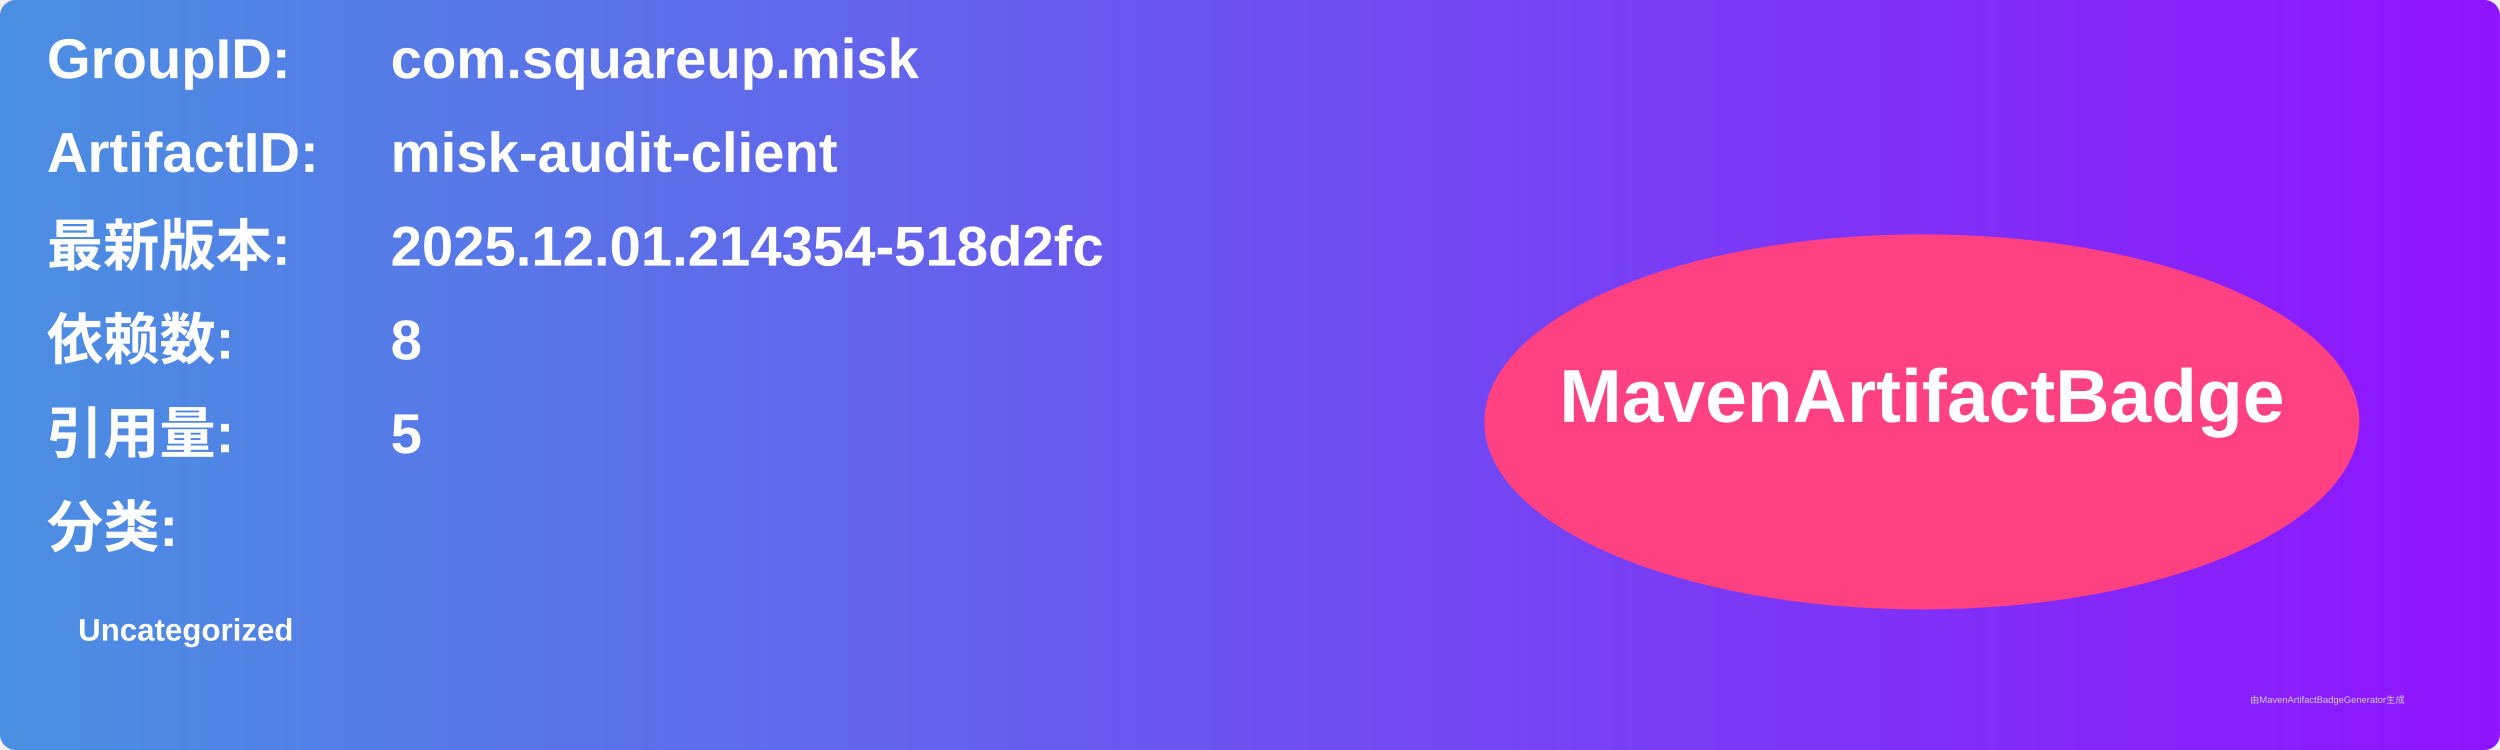
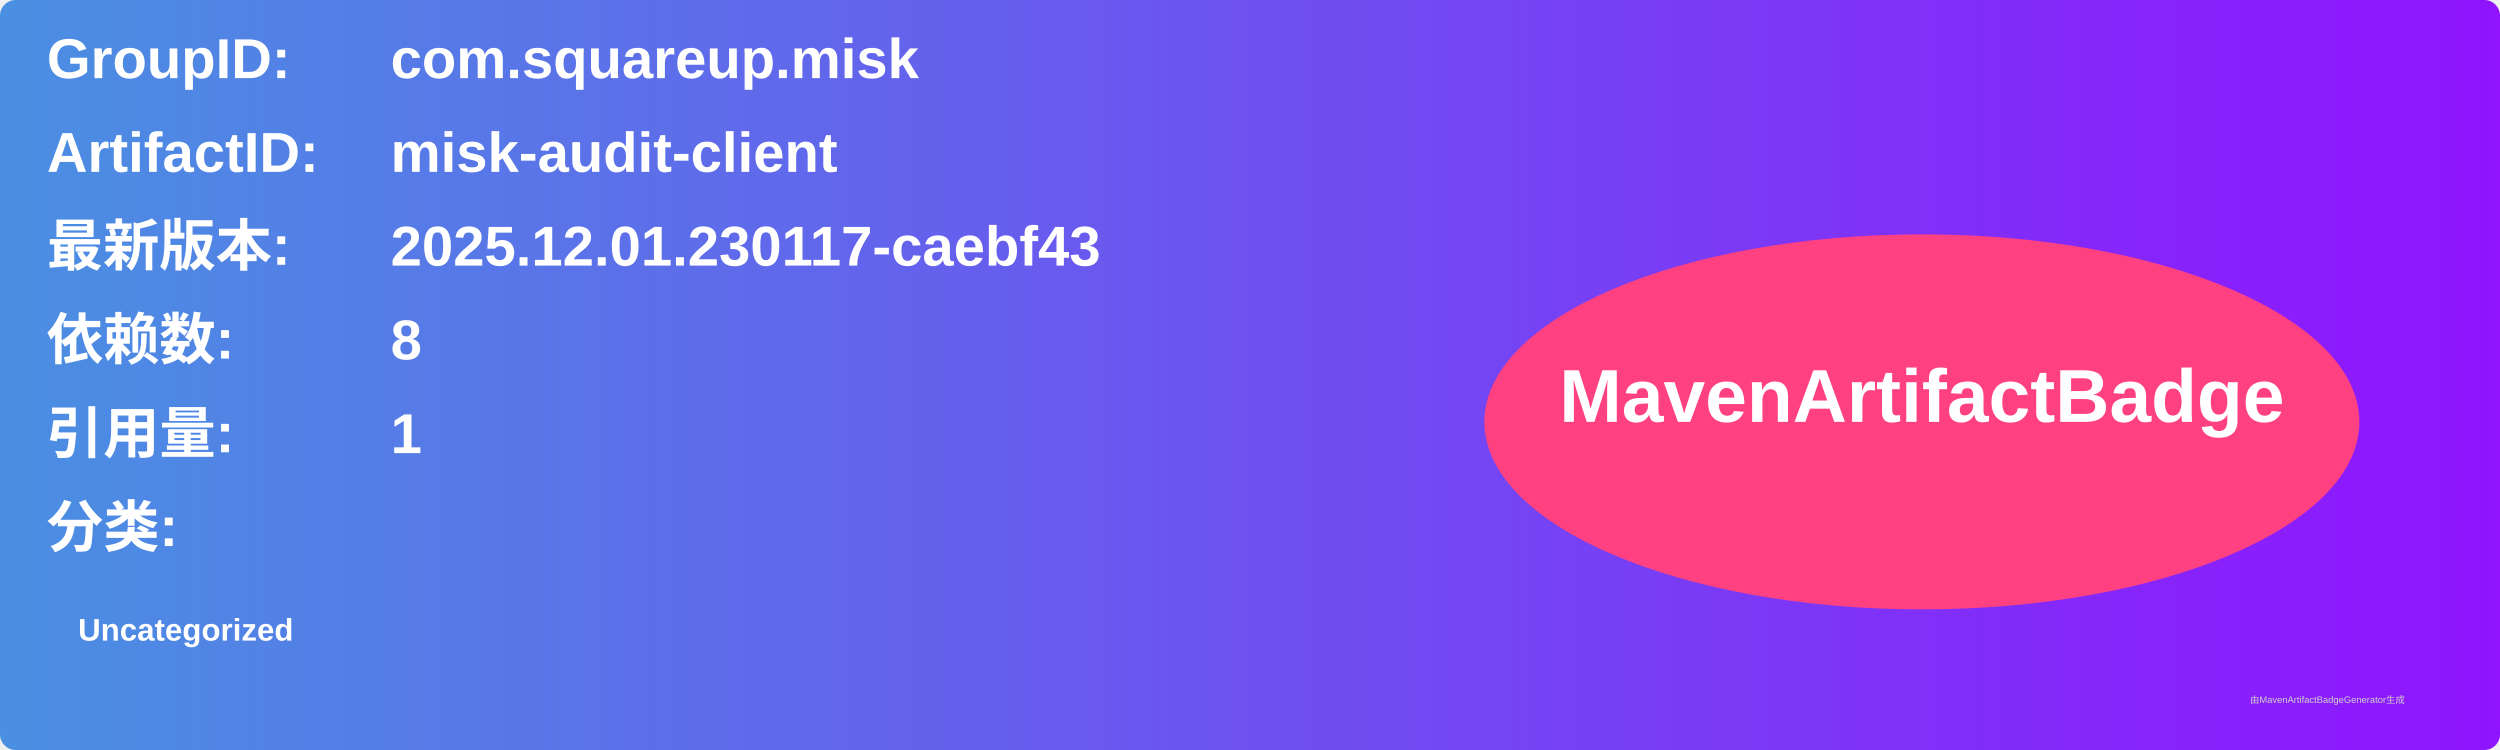
<svg xmlns="http://www.w3.org/2000/svg" width="800" height="240" viewBox="0 0 800 240">
  <linearGradient id="grad" x1="0%" y1="0%" x2="100%" y2="0%">
    <stop offset="0%" stop-color="#4a90e2" />
    <stop offset="100%" stop-color="#9013fe" />
  </linearGradient>
  <rect width="100%" height="100%" rx="5" ry="5" fill="url(#grad)" />
  <g transform="translate(15, 15)">
    <text x="0" y="10" font-family="Arial" font-size="18" fill="white" font-weight="bold" width="260">GroupID:</text>
    <text x="110" y="10" font-family="Arial" font-size="18" fill="white" font-weight="bold" width="460">com.squareup.misk</text>
    <text x="0" y="40" font-family="Arial" font-size="18" fill="white" font-weight="bold" width="260">ArtifactID:</text>
    <text x="110" y="40" font-family="Arial" font-size="18" fill="white" font-weight="bold" width="460">misk-audit-client</text>
    <text x="0" y="70" font-family="Arial" font-size="18" fill="white" font-weight="bold">最新版本:</text>
    <text x="110" y="70" font-family="Arial" font-size="18" fill="white" font-weight="bold">
-       <tspan font-weight="bold">2025.12.01.214354-518d2fc</tspan>
+       <tspan font-weight="bold">2025.12.01.230117-caebf43</tspan>
    </text>
    <text x="0" y="100" font-family="Arial" font-size="18" fill="white" font-weight="bold">依赖数: </text>
    <text x="110" y="100" font-family="Arial" font-size="18" fill="white">
      <tspan font-weight="bold">8</tspan>
    </text>
    <text x="0" y="130" font-family="Arial" font-size="18" fill="white" font-weight="bold">引用量: </text>
    <text x="110" y="130" font-family="Arial" font-size="18" fill="white">
-       <tspan font-weight="bold">5</tspan>
+       <tspan font-weight="bold">1</tspan>
    </text>
    <text x="0" y="160" font-family="Arial" font-size="18" fill="white" font-weight="bold">分类:</text>
    <text x="10" y="190" font-family="Arial" font-size="10" fill="white">
      <tspan font-weight="bold">Uncategorized</tspan>
    </text>
    <ellipse cx="600" cy="120" rx="140" ry="60" fill="#ff4081" />
    <text x="600" y="120" text-anchor="middle" font-family="Arial" font-size="24" fill="white" font-weight="bold">MavenArtifactBadge</text>
  </g>
  <text x="720" y="225" font-family="Arial" font-size="3" fill="#d0d0d0">由MavenArtifactBadgeGenerator生成</text>
</svg>
